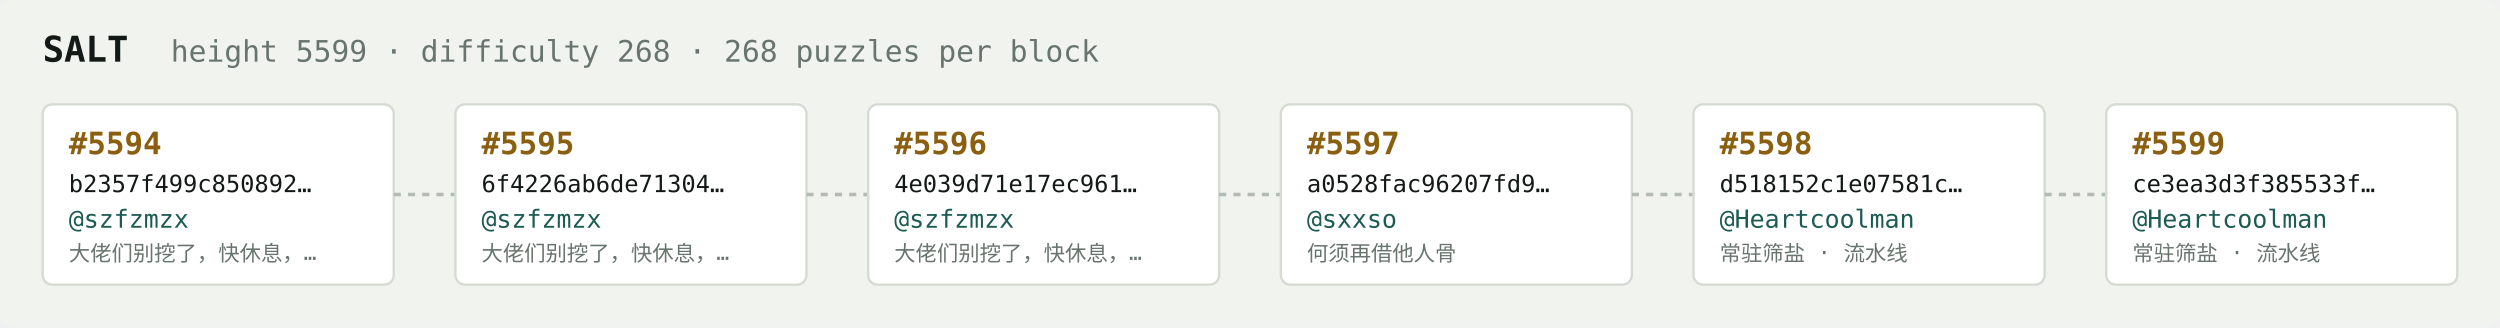
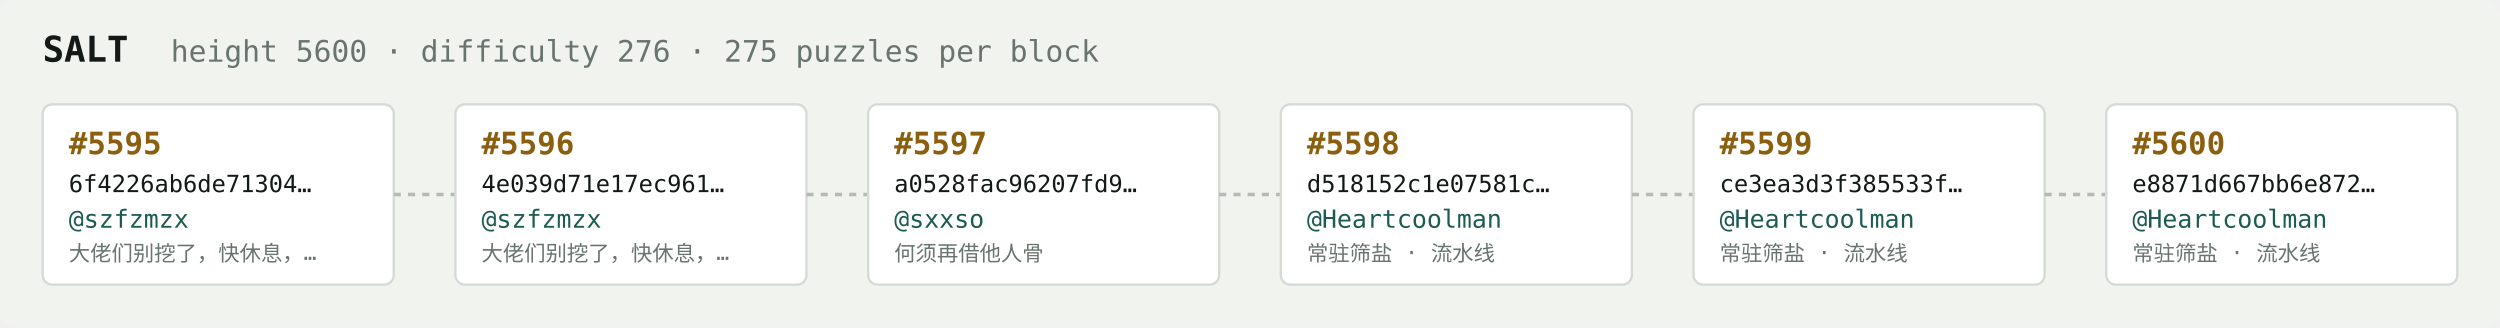
<svg xmlns="http://www.w3.org/2000/svg" width="1054" height="138" viewBox="0 0 1054 138" font-family="ui-monospace,SFMono-Regular,Menlo,monospace">
  <rect fill="#f1f3ef" width="1054" height="138" rx="6" />
  <text x="18" y="26" fill="#121916" font-size="15" font-weight="700">SALT</text>
-   <text x="72" y="26" fill="#68746e" font-size="12.5">height 5599 · difficulty 268 · 268 puzzles per block</text>
+   <text x="72" y="26" fill="#68746e" font-size="12.5">height 5600 · difficulty 276 · 275 puzzles per block</text>
  <rect x="18" y="44" width="148" height="76" rx="4" fill="#ffffff" stroke="#d5dbd2" stroke-width="1" />
-   <text x="29" y="65" fill="#8a5f10" font-size="13" font-weight="700">#5594</text>
-   <text x="29" y="81" fill="#121916" font-size="10">b2357f499c850892…</text>
+   <text x="29" y="65" fill="#8a5f10" font-size="13" font-weight="700">#5595</text>
+   <text x="29" y="81" fill="#121916" font-size="10">6f4226ab6de71304…</text>
  <text x="29" y="96" fill="#1c5b52" font-size="10.5">@szfzmzx</text>
  <text x="29" y="110" fill="#68746e" font-size="9">大佬们别挖了，快休息，…</text>
  <line x1="166" y1="82.0" x2="192" y2="82.0" stroke="#b3bcb4" stroke-width="1.5" stroke-dasharray="3 3" />
  <rect x="192" y="44" width="148" height="76" rx="4" fill="#ffffff" stroke="#d5dbd2" stroke-width="1" />
-   <text x="203" y="65" fill="#8a5f10" font-size="13" font-weight="700">#5595</text>
-   <text x="203" y="81" fill="#121916" font-size="10">6f4226ab6de71304…</text>
+   <text x="203" y="65" fill="#8a5f10" font-size="13" font-weight="700">#5596</text>
+   <text x="203" y="81" fill="#121916" font-size="10">4e039d71e17ec961…</text>
  <text x="203" y="96" fill="#1c5b52" font-size="10.5">@szfzmzx</text>
  <text x="203" y="110" fill="#68746e" font-size="9">大佬们别挖了，快休息，…</text>
  <line x1="340" y1="82.0" x2="366" y2="82.0" stroke="#b3bcb4" stroke-width="1.5" stroke-dasharray="3 3" />
  <rect x="366" y="44" width="148" height="76" rx="4" fill="#ffffff" stroke="#d5dbd2" stroke-width="1" />
-   <text x="377" y="65" fill="#8a5f10" font-size="13" font-weight="700">#5596</text>
-   <text x="377" y="81" fill="#121916" font-size="10">4e039d71e17ec961…</text>
-   <text x="377" y="96" fill="#1c5b52" font-size="10.5">@szfzmzx</text>
-   <text x="377" y="110" fill="#68746e" font-size="9">大佬们别挖了，快休息，…</text>
+   <text x="377" y="65" fill="#8a5f10" font-size="13" font-weight="700">#5597</text>
+   <text x="377" y="81" fill="#121916" font-size="10">a0528fac96207fd9…</text>
+   <text x="377" y="96" fill="#1c5b52" font-size="10.5">@sxxso</text>
+   <text x="377" y="110" fill="#68746e" font-size="9">何须再借他人骨</text>
  <line x1="514" y1="82.0" x2="540" y2="82.0" stroke="#b3bcb4" stroke-width="1.5" stroke-dasharray="3 3" />
  <rect x="540" y="44" width="148" height="76" rx="4" fill="#ffffff" stroke="#d5dbd2" stroke-width="1" />
-   <text x="551" y="65" fill="#8a5f10" font-size="13" font-weight="700">#5597</text>
-   <text x="551" y="81" fill="#121916" font-size="10">a0528fac96207fd9…</text>
-   <text x="551" y="96" fill="#1c5b52" font-size="10.5">@sxxso</text>
-   <text x="551" y="110" fill="#68746e" font-size="9">何须再借他人骨</text>
+   <text x="551" y="65" fill="#8a5f10" font-size="13" font-weight="700">#5598</text>
+   <text x="551" y="81" fill="#121916" font-size="10">d518152c1e07581c…</text>
+   <text x="551" y="96" fill="#1c5b52" font-size="10.5">@Heartcoolman</text>
+   <text x="551" y="110" fill="#68746e" font-size="9">常驻筛盐 · 流水线</text>
  <line x1="688" y1="82.0" x2="714" y2="82.0" stroke="#b3bcb4" stroke-width="1.5" stroke-dasharray="3 3" />
  <rect x="714" y="44" width="148" height="76" rx="4" fill="#ffffff" stroke="#d5dbd2" stroke-width="1" />
-   <text x="725" y="65" fill="#8a5f10" font-size="13" font-weight="700">#5598</text>
-   <text x="725" y="81" fill="#121916" font-size="10">d518152c1e07581c…</text>
+   <text x="725" y="65" fill="#8a5f10" font-size="13" font-weight="700">#5599</text>
+   <text x="725" y="81" fill="#121916" font-size="10">ce3ea3d3f385533f…</text>
  <text x="725" y="96" fill="#1c5b52" font-size="10.5">@Heartcoolman</text>
  <text x="725" y="110" fill="#68746e" font-size="9">常驻筛盐 · 流水线</text>
  <line x1="862" y1="82.0" x2="888" y2="82.0" stroke="#b3bcb4" stroke-width="1.5" stroke-dasharray="3 3" />
  <rect x="888" y="44" width="148" height="76" rx="4" fill="#ffffff" stroke="#d5dbd2" stroke-width="1" />
-   <text x="899" y="65" fill="#8a5f10" font-size="13" font-weight="700">#5599</text>
-   <text x="899" y="81" fill="#121916" font-size="10">ce3ea3d3f385533f…</text>
+   <text x="899" y="65" fill="#8a5f10" font-size="13" font-weight="700">#5600</text>
+   <text x="899" y="81" fill="#121916" font-size="10">e8871d667bb6e872…</text>
  <text x="899" y="96" fill="#1c5b52" font-size="10.5">@Heartcoolman</text>
  <text x="899" y="110" fill="#68746e" font-size="9">常驻筛盐 · 流水线</text>
</svg>
